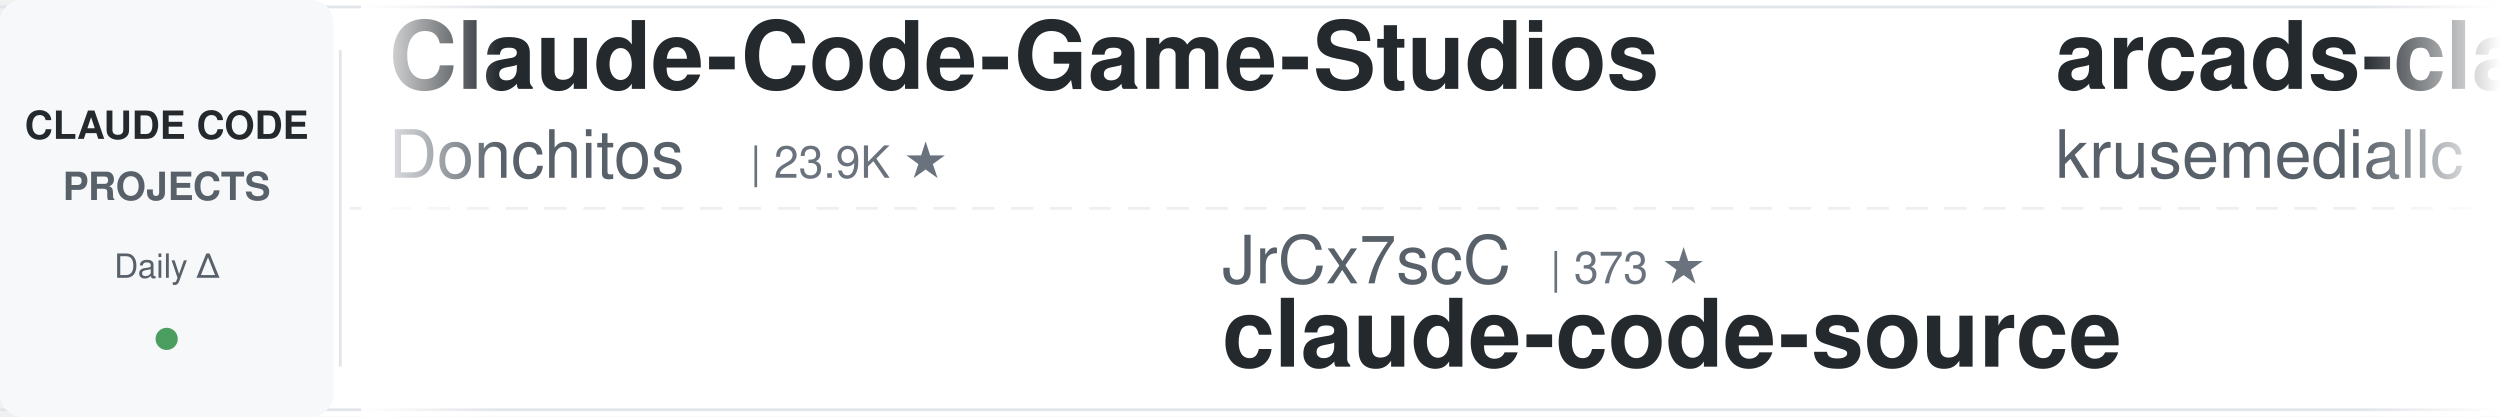
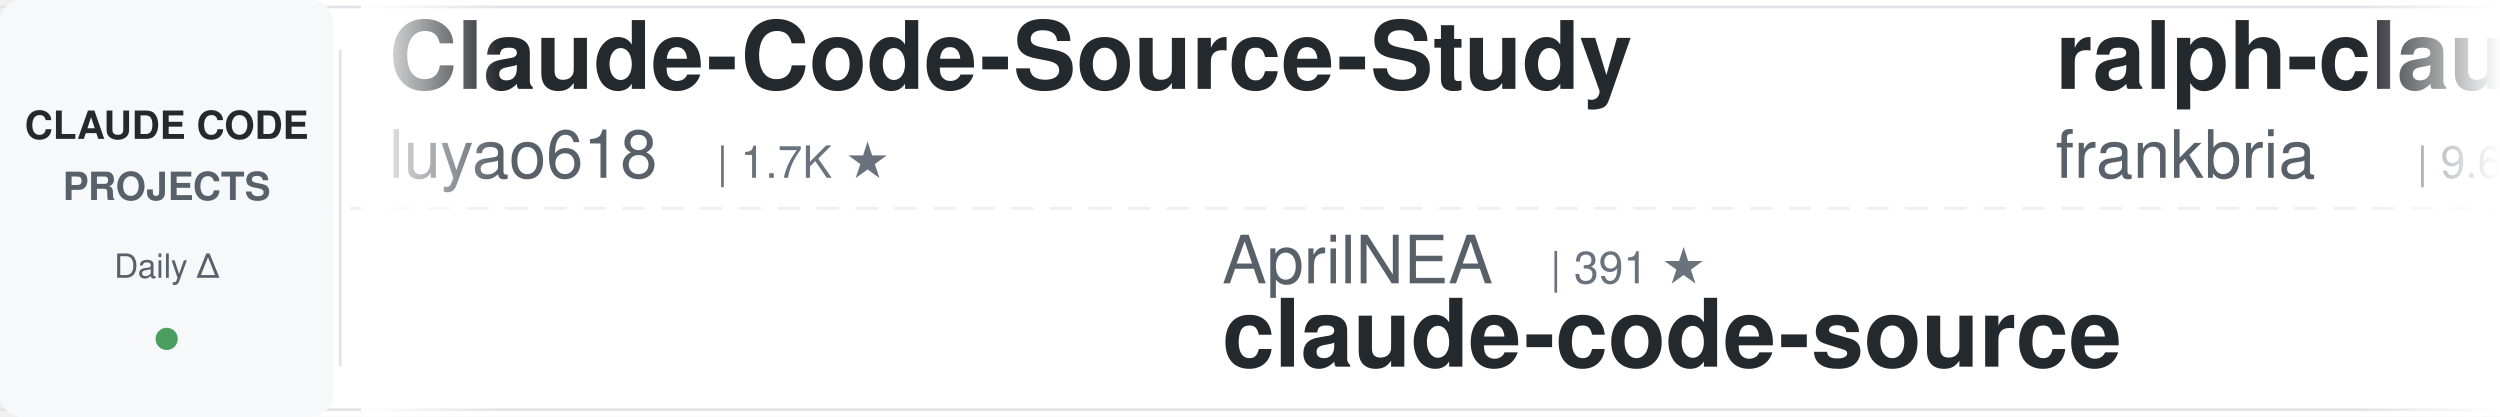
<svg xmlns="http://www.w3.org/2000/svg" width="900" height="150">
  <defs>
    <linearGradient id="leftFade" x1="0%" y1="0%" x2="100%" y2="0%">
      <stop offset="0%" style="stop-color:#ffffff;stop-opacity:1" />
      <stop offset="100%" style="stop-color:#ffffff;stop-opacity:0" />
    </linearGradient>
    <linearGradient id="rightFade" x1="0%" y1="0%" x2="100%" y2="0%">
      <stop offset="0%" style="stop-color:#ffffff;stop-opacity:0" />
      <stop offset="100%" style="stop-color:#ffffff;stop-opacity:1" />
    </linearGradient>
  </defs>
  <rect width="900" height="150" fill="#ffffff" rx="8" />
  <rect x="0" y="2" width="900" height="1" fill="#e1e4e8" />
  <rect x="0" y="147" width="900" height="1" fill="#e1e4e8" />
  <line x1="0" y1="75" x2="900" y2="75" stroke="#e1e4e8" stroke-width="1" stroke-dasharray="8 6" opacity="0.6" />
  <rect x="0" y="0" width="120" height="150" fill="#f6f8fa" rx="8" />
  <text x="60" y="50" font-family="-apple-system, BlinkMacSystemFont, 'Segoe UI', Helvetica, Arial, sans-serif" font-size="14" font-weight="600" fill="#24292e" text-anchor="middle">CLAUDE CODE</text>
  <text x="60" y="72" font-family="-apple-system, BlinkMacSystemFont, 'Segoe UI', Helvetica, Arial, sans-serif" font-size="14" font-weight="600" fill="#586069" text-anchor="middle">PROJECTS</text>
  <text x="60" y="100" font-family="-apple-system, BlinkMacSystemFont, 'Segoe UI', Helvetica, Arial, sans-serif" font-size="12" font-weight="500" fill="#586069" text-anchor="middle">Daily Δ</text>
  <circle cx="60" cy="122" r="4" fill="#22863a" opacity="0.8" />
  <rect x="122" y="18" width="1" height="114" fill="#e1e4e8" />
  <clipPath id="tickerClip">
    <rect x="130" y="0" width="770" height="150" />
  </clipPath>
  <g clip-path="url(#tickerClip)">
    <g id="tickerItems">
      <animateTransform attributeName="transform" attributeType="XML" type="translate" from="0 0" to="-3000 0" dur="54s" repeatCount="indefinite" />
      <g transform="translate(0, 0)">
-         <text x="140" y="32" font-family="-apple-system, BlinkMacSystemFont, 'Segoe UI', Helvetica, Arial, sans-serif" font-size="34" font-weight="600" fill="#24292e">Claude-Code-Game-Studios</text>
-         <text x="140" y="64" font-family="-apple-system, BlinkMacSystemFont, 'Segoe UI', Helvetica, Arial, sans-serif" font-size="24" font-weight="400" fill="#586069">Donchitos</text>
-         <text x="270" y="64" font-family="-apple-system, BlinkMacSystemFont, 'Segoe UI', Helvetica, Arial, sans-serif" font-size="16" font-weight="500" fill="#6a737d">| 23.9K ★</text>
+         <text x="140" y="32" font-family="-apple-system, BlinkMacSystemFont, 'Segoe UI', Helvetica, Arial, sans-serif" font-size="34" font-weight="600" fill="#24292e">Claude-Code-Source-Study</text>
+         <text x="140" y="64" font-family="-apple-system, BlinkMacSystemFont, 'Segoe UI', Helvetica, Arial, sans-serif" font-size="24" font-weight="400" fill="#586069">luyao618</text>
+         <text x="258" y="64" font-family="-apple-system, BlinkMacSystemFont, 'Segoe UI', Helvetica, Arial, sans-serif" font-size="16" font-weight="500" fill="#6a737d">| 1.7K ★</text>
      </g>
      <g transform="translate(300, 0)">
-         <text x="140" y="102" font-family="-apple-system, BlinkMacSystemFont, 'Segoe UI', Helvetica, Arial, sans-serif" font-size="24" font-weight="400" fill="#586069">JrCx7scC</text>
-         <text x="258" y="102" font-family="-apple-system, BlinkMacSystemFont, 'Segoe UI', Helvetica, Arial, sans-serif" font-size="16" font-weight="500" fill="#6a737d">| 373 ★</text>
+         <text x="140" y="102" font-family="-apple-system, BlinkMacSystemFont, 'Segoe UI', Helvetica, Arial, sans-serif" font-size="24" font-weight="400" fill="#586069">AprilNEA</text>
+         <text x="258" y="102" font-family="-apple-system, BlinkMacSystemFont, 'Segoe UI', Helvetica, Arial, sans-serif" font-size="16" font-weight="500" fill="#6a737d">| 391 ★</text>
        <text x="140" y="132" font-family="-apple-system, BlinkMacSystemFont, 'Segoe UI', Helvetica, Arial, sans-serif" font-size="34" font-weight="600" fill="#24292e">claude-code-source</text>
      </g>
      <g transform="translate(600, 0)">
+         <text x="140" y="32" font-family="-apple-system, BlinkMacSystemFont, 'Segoe UI', Helvetica, Arial, sans-serif" font-size="34" font-weight="600" fill="#24292e">ralph-claude-code</text>
+         <text x="140" y="64" font-family="-apple-system, BlinkMacSystemFont, 'Segoe UI', Helvetica, Arial, sans-serif" font-size="24" font-weight="400" fill="#586069">frankbria</text>
+         <text x="270" y="64" font-family="-apple-system, BlinkMacSystemFont, 'Segoe UI', Helvetica, Arial, sans-serif" font-size="16" font-weight="500" fill="#6a737d">| 9.6K ★</text>
+       </g>
+       <g transform="translate(900, 0)">
+         <text x="140" y="102" font-family="-apple-system, BlinkMacSystemFont, 'Segoe UI', Helvetica, Arial, sans-serif" font-size="24" font-weight="400" fill="#586069">lintsinghua</text>
+         <text x="294" y="102" font-family="-apple-system, BlinkMacSystemFont, 'Segoe UI', Helvetica, Arial, sans-serif" font-size="16" font-weight="500" fill="#6a737d">| 4.1K ★</text>
+         <text x="140" y="132" font-family="-apple-system, BlinkMacSystemFont, 'Segoe UI', Helvetica, Arial, sans-serif" font-size="34" font-weight="600" fill="#24292e">claude-code-book</text>
+       </g>
+       <g transform="translate(1200, 0)">
+         <text x="140" y="32" font-family="-apple-system, BlinkMacSystemFont, 'Segoe UI', Helvetica, Arial, sans-serif" font-size="34" font-weight="600" fill="#24292e">system_prompts_leaks</text>
+         <text x="140" y="64" font-family="-apple-system, BlinkMacSystemFont, 'Segoe UI', Helvetica, Arial, sans-serif" font-size="24" font-weight="400" fill="#586069">asgeirtj</text>
+         <text x="258" y="64" font-family="-apple-system, BlinkMacSystemFont, 'Segoe UI', Helvetica, Arial, sans-serif" font-size="16" font-weight="500" fill="#6a737d">| 62.9K ★</text>
+       </g>
+       <g transform="translate(1500, 0)">
+         <text x="140" y="102" font-family="-apple-system, BlinkMacSystemFont, 'Segoe UI', Helvetica, Arial, sans-serif" font-size="24" font-weight="400" fill="#586069">ding113</text>
+         <text x="246" y="102" font-family="-apple-system, BlinkMacSystemFont, 'Segoe UI', Helvetica, Arial, sans-serif" font-size="16" font-weight="500" fill="#6a737d">| 3.3K ★</text>
+         <text x="140" y="132" font-family="-apple-system, BlinkMacSystemFont, 'Segoe UI', Helvetica, Arial, sans-serif" font-size="34" font-weight="600" fill="#24292e">claude-code-hub</text>
+       </g>
+       <g transform="translate(1800, 0)">
+         <text x="140" y="32" font-family="-apple-system, BlinkMacSystemFont, 'Segoe UI', Helvetica, Arial, sans-serif" font-size="34" font-weight="600" fill="#24292e">awesome-claude-code-suba...</text>
+         <text x="140" y="64" font-family="-apple-system, BlinkMacSystemFont, 'Segoe UI', Helvetica, Arial, sans-serif" font-size="24" font-weight="400" fill="#586069">VoltAgent</text>
+         <text x="270" y="64" font-family="-apple-system, BlinkMacSystemFont, 'Segoe UI', Helvetica, Arial, sans-serif" font-size="16" font-weight="500" fill="#6a737d">| 24.3K ★</text>
+       </g>
+       <g transform="translate(2100, 0)">
+         <text x="140" y="102" font-family="-apple-system, BlinkMacSystemFont, 'Segoe UI', Helvetica, Arial, sans-serif" font-size="24" font-weight="400" fill="#586069">diet103</text>
+         <text x="246" y="102" font-family="-apple-system, BlinkMacSystemFont, 'Segoe UI', Helvetica, Arial, sans-serif" font-size="16" font-weight="500" fill="#6a737d">| 10.0K ★</text>
+         <text x="140" y="132" font-family="-apple-system, BlinkMacSystemFont, 'Segoe UI', Helvetica, Arial, sans-serif" font-size="34" font-weight="600" fill="#24292e">claude-code-infrastructu...</text>
+       </g>
+       <g transform="translate(2400, 0)">
        <text x="140" y="32" font-family="-apple-system, BlinkMacSystemFont, 'Segoe UI', Helvetica, Arial, sans-serif" font-size="34" font-weight="600" fill="#24292e">arcads-claude-code</text>
        <text x="140" y="64" font-family="-apple-system, BlinkMacSystemFont, 'Segoe UI', Helvetica, Arial, sans-serif" font-size="24" font-weight="400" fill="#586069">krusemediallc</text>
        <text x="318" y="64" font-family="-apple-system, BlinkMacSystemFont, 'Segoe UI', Helvetica, Arial, sans-serif" font-size="16" font-weight="500" fill="#6a737d">| 1.2K ★</text>
      </g>
-       <g transform="translate(900, 0)">
-         <text x="140" y="102" font-family="-apple-system, BlinkMacSystemFont, 'Segoe UI', Helvetica, Arial, sans-serif" font-size="24" font-weight="400" fill="#586069">AICoderTudou</text>
-         <text x="306" y="102" font-family="-apple-system, BlinkMacSystemFont, 'Segoe UI', Helvetica, Arial, sans-serif" font-size="16" font-weight="500" fill="#6a737d">| 497 ★</text>
-         <text x="140" y="132" font-family="-apple-system, BlinkMacSystemFont, 'Segoe UI', Helvetica, Arial, sans-serif" font-size="34" font-weight="600" fill="#24292e">claude-code-tudou</text>
-       </g>
-       <g transform="translate(1200, 0)">
-         <text x="140" y="32" font-family="-apple-system, BlinkMacSystemFont, 'Segoe UI', Helvetica, Arial, sans-serif" font-size="34" font-weight="600" fill="#24292e">claude-code-spec-workflo...</text>
-         <text x="140" y="64" font-family="-apple-system, BlinkMacSystemFont, 'Segoe UI', Helvetica, Arial, sans-serif" font-size="24" font-weight="400" fill="#586069">Pimzino</text>
-         <text x="246" y="64" font-family="-apple-system, BlinkMacSystemFont, 'Segoe UI', Helvetica, Arial, sans-serif" font-size="16" font-weight="500" fill="#6a737d">| 3.8K ★</text>
-       </g>
-       <g transform="translate(1500, 0)">
-         <text x="140" y="102" font-family="-apple-system, BlinkMacSystemFont, 'Segoe UI', Helvetica, Arial, sans-serif" font-size="24" font-weight="400" fill="#586069">digitalsamba</text>
-         <text x="306" y="102" font-family="-apple-system, BlinkMacSystemFont, 'Segoe UI', Helvetica, Arial, sans-serif" font-size="16" font-weight="500" fill="#6a737d">| 1.9K ★</text>
-         <text x="140" y="132" font-family="-apple-system, BlinkMacSystemFont, 'Segoe UI', Helvetica, Arial, sans-serif" font-size="34" font-weight="600" fill="#24292e">claude-code-video-toolki...</text>
-       </g>
-       <g transform="translate(1800, 0)">
-         <text x="140" y="32" font-family="-apple-system, BlinkMacSystemFont, 'Segoe UI', Helvetica, Arial, sans-serif" font-size="34" font-weight="600" fill="#24292e">claude-code-telegram</text>
-         <text x="140" y="64" font-family="-apple-system, BlinkMacSystemFont, 'Segoe UI', Helvetica, Arial, sans-serif" font-size="24" font-weight="400" fill="#586069">RichardAtCT</text>
-         <text x="294" y="64" font-family="-apple-system, BlinkMacSystemFont, 'Segoe UI', Helvetica, Arial, sans-serif" font-size="16" font-weight="500" fill="#6a737d">| 2.8K ★</text>
-       </g>
-       <g transform="translate(2100, 0)">
-         <text x="140" y="102" font-family="-apple-system, BlinkMacSystemFont, 'Segoe UI', Helvetica, Arial, sans-serif" font-size="24" font-weight="400" fill="#586069">jqueryscript</text>
-         <text x="306" y="102" font-family="-apple-system, BlinkMacSystemFont, 'Segoe UI', Helvetica, Arial, sans-serif" font-size="16" font-weight="500" fill="#6a737d">| 498 ★</text>
-         <text x="140" y="132" font-family="-apple-system, BlinkMacSystemFont, 'Segoe UI', Helvetica, Arial, sans-serif" font-size="34" font-weight="600" fill="#24292e">awesome-claude-code</text>
-       </g>
-       <g transform="translate(2400, 0)">
-         <text x="140" y="32" font-family="-apple-system, BlinkMacSystemFont, 'Segoe UI', Helvetica, Arial, sans-serif" font-size="34" font-weight="600" fill="#24292e">claude-code-system-promp...</text>
-         <text x="140" y="64" font-family="-apple-system, BlinkMacSystemFont, 'Segoe UI', Helvetica, Arial, sans-serif" font-size="24" font-weight="400" fill="#586069">Piebald-AI</text>
-         <text x="282" y="64" font-family="-apple-system, BlinkMacSystemFont, 'Segoe UI', Helvetica, Arial, sans-serif" font-size="16" font-weight="500" fill="#6a737d">| 12.3K ★</text>
-       </g>
      <g transform="translate(2700, 0)">
-         <text x="140" y="102" font-family="-apple-system, BlinkMacSystemFont, 'Segoe UI', Helvetica, Arial, sans-serif" font-size="24" font-weight="400" fill="#586069">shanraisshan</text>
-         <text x="306" y="102" font-family="-apple-system, BlinkMacSystemFont, 'Segoe UI', Helvetica, Arial, sans-serif" font-size="16" font-weight="500" fill="#6a737d">| 64.5K ★</text>
-         <text x="140" y="132" font-family="-apple-system, BlinkMacSystemFont, 'Segoe UI', Helvetica, Arial, sans-serif" font-size="34" font-weight="600" fill="#24292e">claude-code-best-practic...</text>
+         <text x="140" y="102" font-family="-apple-system, BlinkMacSystemFont, 'Segoe UI', Helvetica, Arial, sans-serif" font-size="24" font-weight="400" fill="#586069">jeremylongshore</text>
+         <text x="342" y="102" font-family="-apple-system, BlinkMacSystemFont, 'Segoe UI', Helvetica, Arial, sans-serif" font-size="16" font-weight="500" fill="#6a737d">| 2.6K ★</text>
+         <text x="140" y="132" font-family="-apple-system, BlinkMacSystemFont, 'Segoe UI', Helvetica, Arial, sans-serif" font-size="34" font-weight="600" fill="#24292e">claude-code-plugins-plus...</text>
      </g>
      <g transform="translate(3000, 0)">
-         <text x="140" y="32" font-family="-apple-system, BlinkMacSystemFont, 'Segoe UI', Helvetica, Arial, sans-serif" font-size="34" font-weight="600" fill="#24292e">Claude-Code-Game-Studios</text>
-         <text x="140" y="64" font-family="-apple-system, BlinkMacSystemFont, 'Segoe UI', Helvetica, Arial, sans-serif" font-size="24" font-weight="400" fill="#586069">Donchitos</text>
-         <text x="270" y="64" font-family="-apple-system, BlinkMacSystemFont, 'Segoe UI', Helvetica, Arial, sans-serif" font-size="16" font-weight="500" fill="#6a737d">| 23.9K ★</text>
+         <text x="140" y="32" font-family="-apple-system, BlinkMacSystemFont, 'Segoe UI', Helvetica, Arial, sans-serif" font-size="34" font-weight="600" fill="#24292e">Claude-Code-Source-Study</text>
+         <text x="140" y="64" font-family="-apple-system, BlinkMacSystemFont, 'Segoe UI', Helvetica, Arial, sans-serif" font-size="24" font-weight="400" fill="#586069">luyao618</text>
+         <text x="258" y="64" font-family="-apple-system, BlinkMacSystemFont, 'Segoe UI', Helvetica, Arial, sans-serif" font-size="16" font-weight="500" fill="#6a737d">| 1.7K ★</text>
      </g>
      <g transform="translate(3300, 0)">
-         <text x="140" y="102" font-family="-apple-system, BlinkMacSystemFont, 'Segoe UI', Helvetica, Arial, sans-serif" font-size="24" font-weight="400" fill="#586069">JrCx7scC</text>
-         <text x="258" y="102" font-family="-apple-system, BlinkMacSystemFont, 'Segoe UI', Helvetica, Arial, sans-serif" font-size="16" font-weight="500" fill="#6a737d">| 373 ★</text>
+         <text x="140" y="102" font-family="-apple-system, BlinkMacSystemFont, 'Segoe UI', Helvetica, Arial, sans-serif" font-size="24" font-weight="400" fill="#586069">AprilNEA</text>
+         <text x="258" y="102" font-family="-apple-system, BlinkMacSystemFont, 'Segoe UI', Helvetica, Arial, sans-serif" font-size="16" font-weight="500" fill="#6a737d">| 391 ★</text>
        <text x="140" y="132" font-family="-apple-system, BlinkMacSystemFont, 'Segoe UI', Helvetica, Arial, sans-serif" font-size="34" font-weight="600" fill="#24292e">claude-code-source</text>
      </g>
      <g transform="translate(3600, 0)">
-         <text x="140" y="32" font-family="-apple-system, BlinkMacSystemFont, 'Segoe UI', Helvetica, Arial, sans-serif" font-size="34" font-weight="600" fill="#24292e">arcads-claude-code</text>
-         <text x="140" y="64" font-family="-apple-system, BlinkMacSystemFont, 'Segoe UI', Helvetica, Arial, sans-serif" font-size="24" font-weight="400" fill="#586069">krusemediallc</text>
-         <text x="318" y="64" font-family="-apple-system, BlinkMacSystemFont, 'Segoe UI', Helvetica, Arial, sans-serif" font-size="16" font-weight="500" fill="#6a737d">| 1.2K ★</text>
+         <text x="140" y="32" font-family="-apple-system, BlinkMacSystemFont, 'Segoe UI', Helvetica, Arial, sans-serif" font-size="34" font-weight="600" fill="#24292e">ralph-claude-code</text>
+         <text x="140" y="64" font-family="-apple-system, BlinkMacSystemFont, 'Segoe UI', Helvetica, Arial, sans-serif" font-size="24" font-weight="400" fill="#586069">frankbria</text>
+         <text x="270" y="64" font-family="-apple-system, BlinkMacSystemFont, 'Segoe UI', Helvetica, Arial, sans-serif" font-size="16" font-weight="500" fill="#6a737d">| 9.6K ★</text>
      </g>
      <g transform="translate(3900, 0)">
-         <text x="140" y="102" font-family="-apple-system, BlinkMacSystemFont, 'Segoe UI', Helvetica, Arial, sans-serif" font-size="24" font-weight="400" fill="#586069">AICoderTudou</text>
-         <text x="306" y="102" font-family="-apple-system, BlinkMacSystemFont, 'Segoe UI', Helvetica, Arial, sans-serif" font-size="16" font-weight="500" fill="#6a737d">| 497 ★</text>
-         <text x="140" y="132" font-family="-apple-system, BlinkMacSystemFont, 'Segoe UI', Helvetica, Arial, sans-serif" font-size="34" font-weight="600" fill="#24292e">claude-code-tudou</text>
+         <text x="140" y="102" font-family="-apple-system, BlinkMacSystemFont, 'Segoe UI', Helvetica, Arial, sans-serif" font-size="24" font-weight="400" fill="#586069">lintsinghua</text>
+         <text x="294" y="102" font-family="-apple-system, BlinkMacSystemFont, 'Segoe UI', Helvetica, Arial, sans-serif" font-size="16" font-weight="500" fill="#6a737d">| 4.1K ★</text>
+         <text x="140" y="132" font-family="-apple-system, BlinkMacSystemFont, 'Segoe UI', Helvetica, Arial, sans-serif" font-size="34" font-weight="600" fill="#24292e">claude-code-book</text>
      </g>
    </g>
  </g>
  <rect x="130" y="0" width="50" height="150" fill="url(#leftFade)" />
  <rect x="850" y="0" width="50" height="150" fill="url(#rightFade)" />
</svg>
